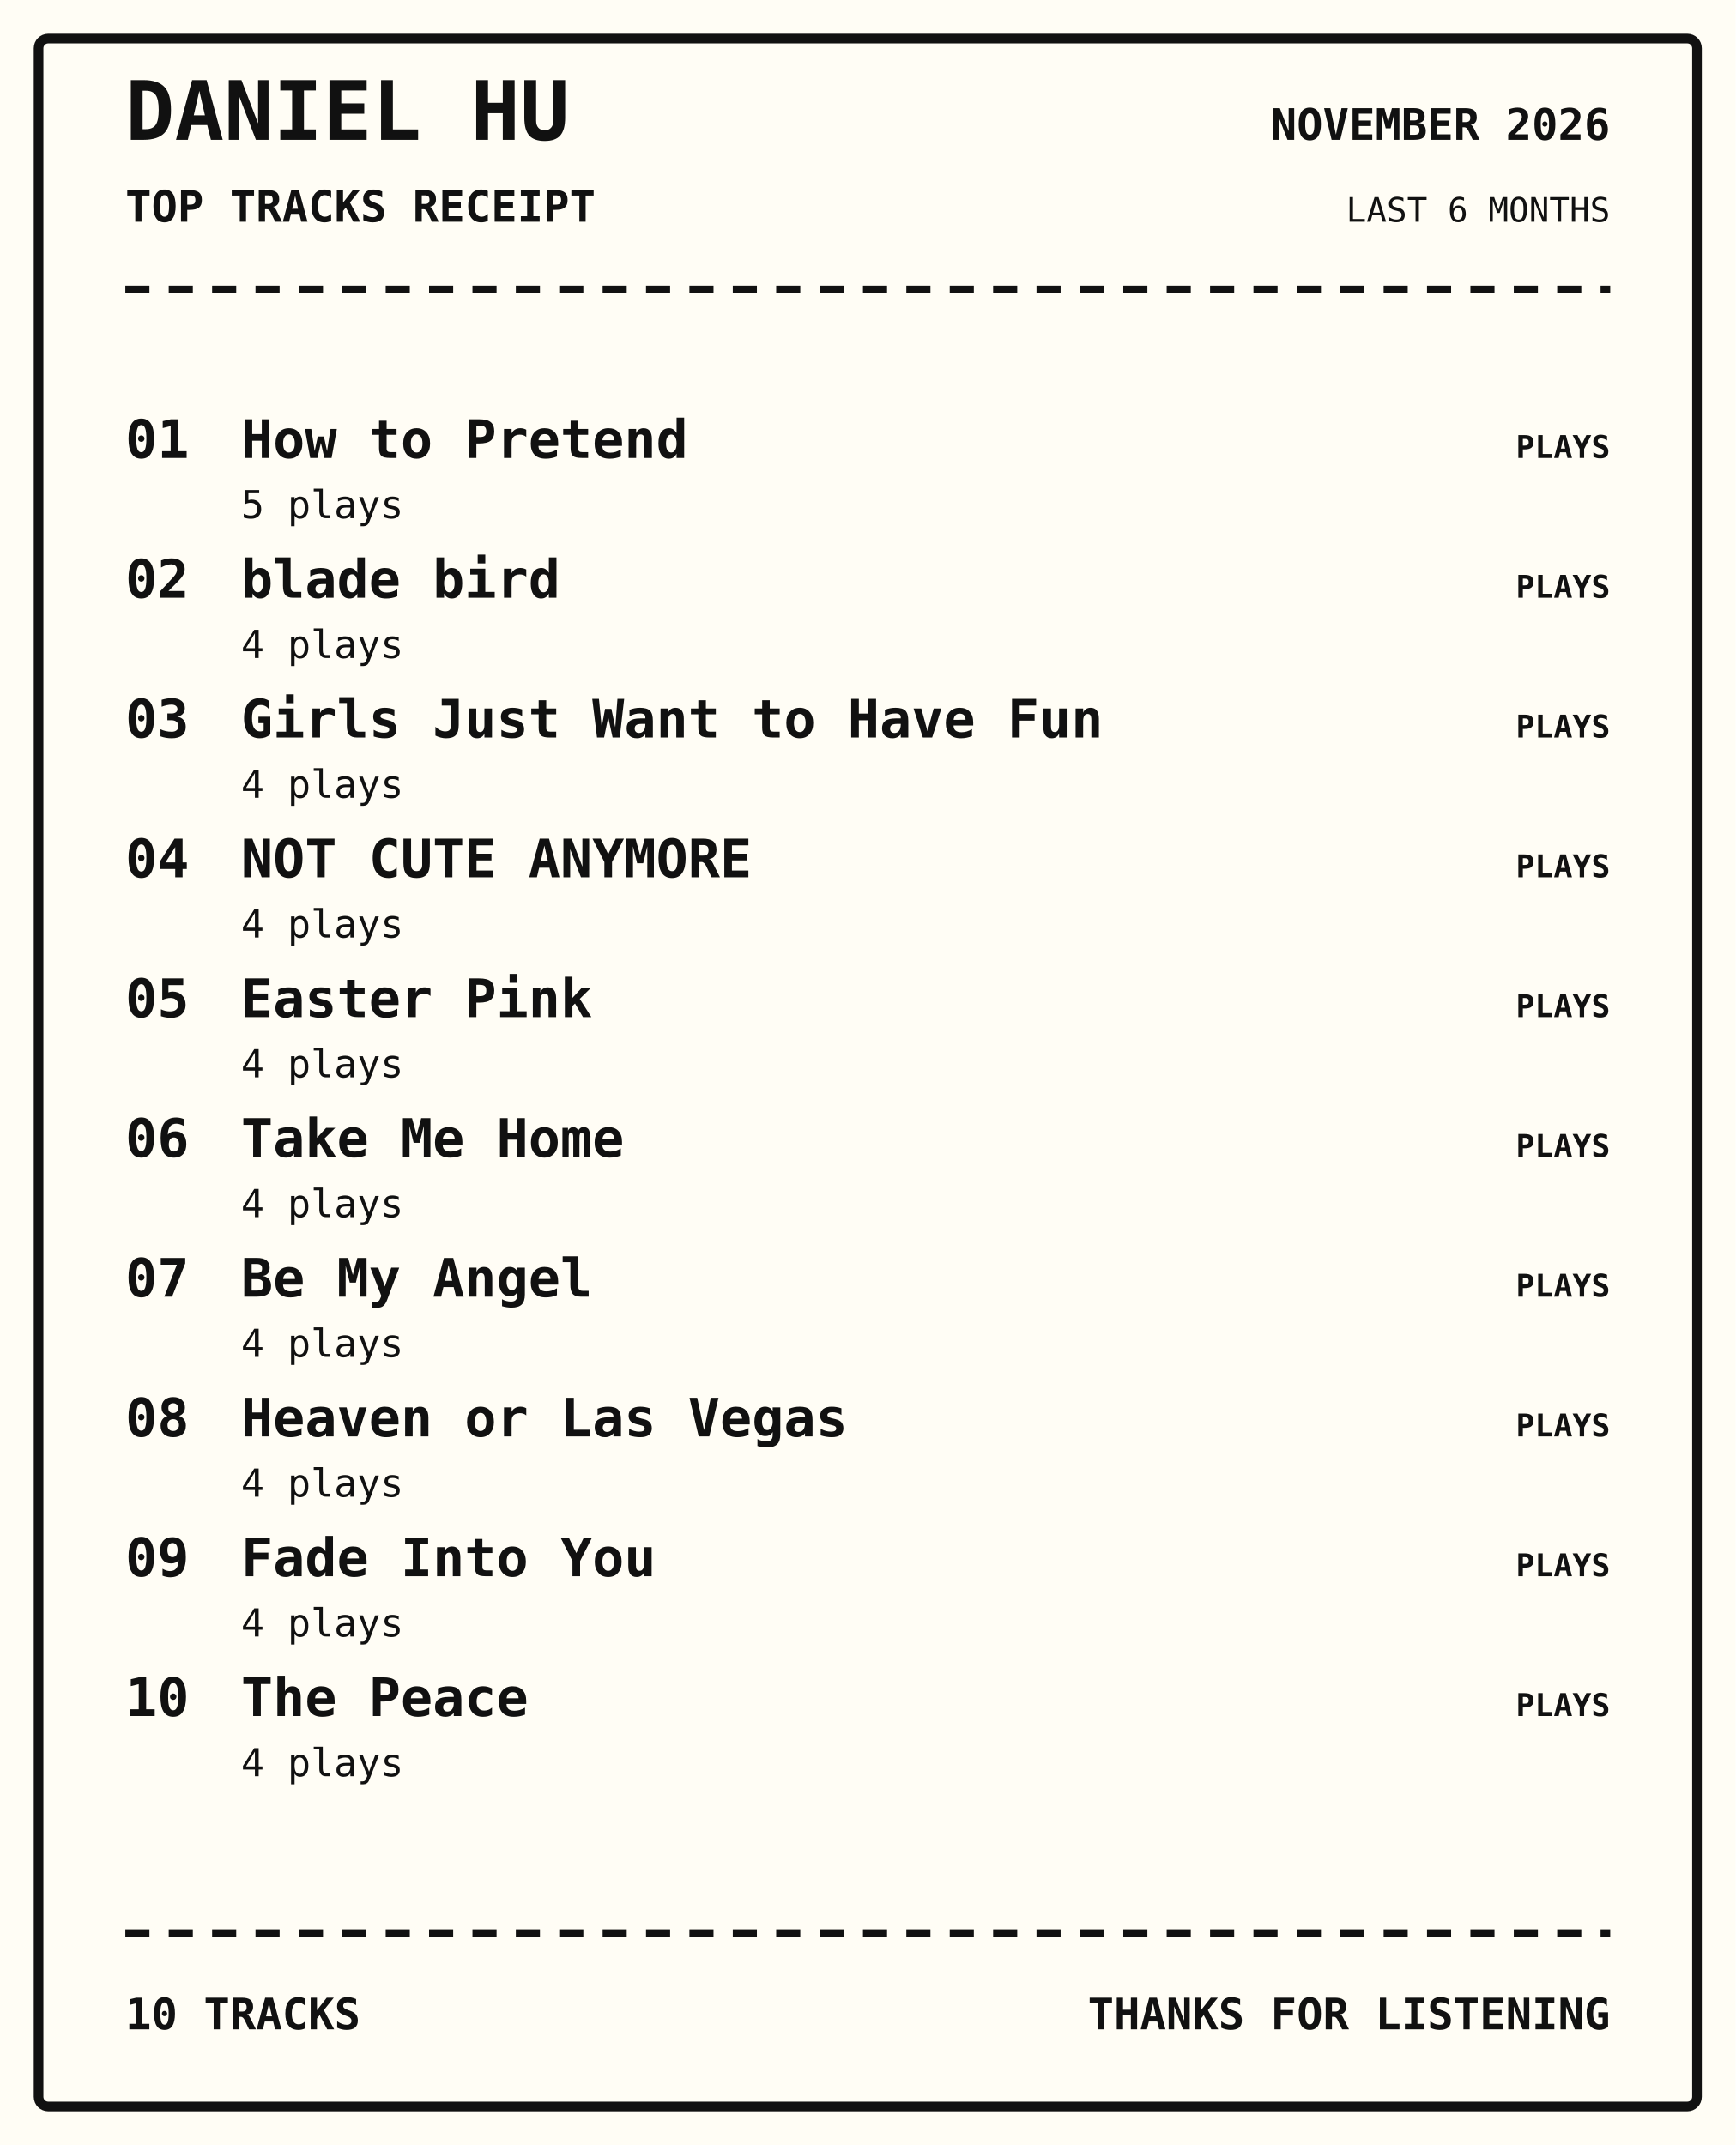
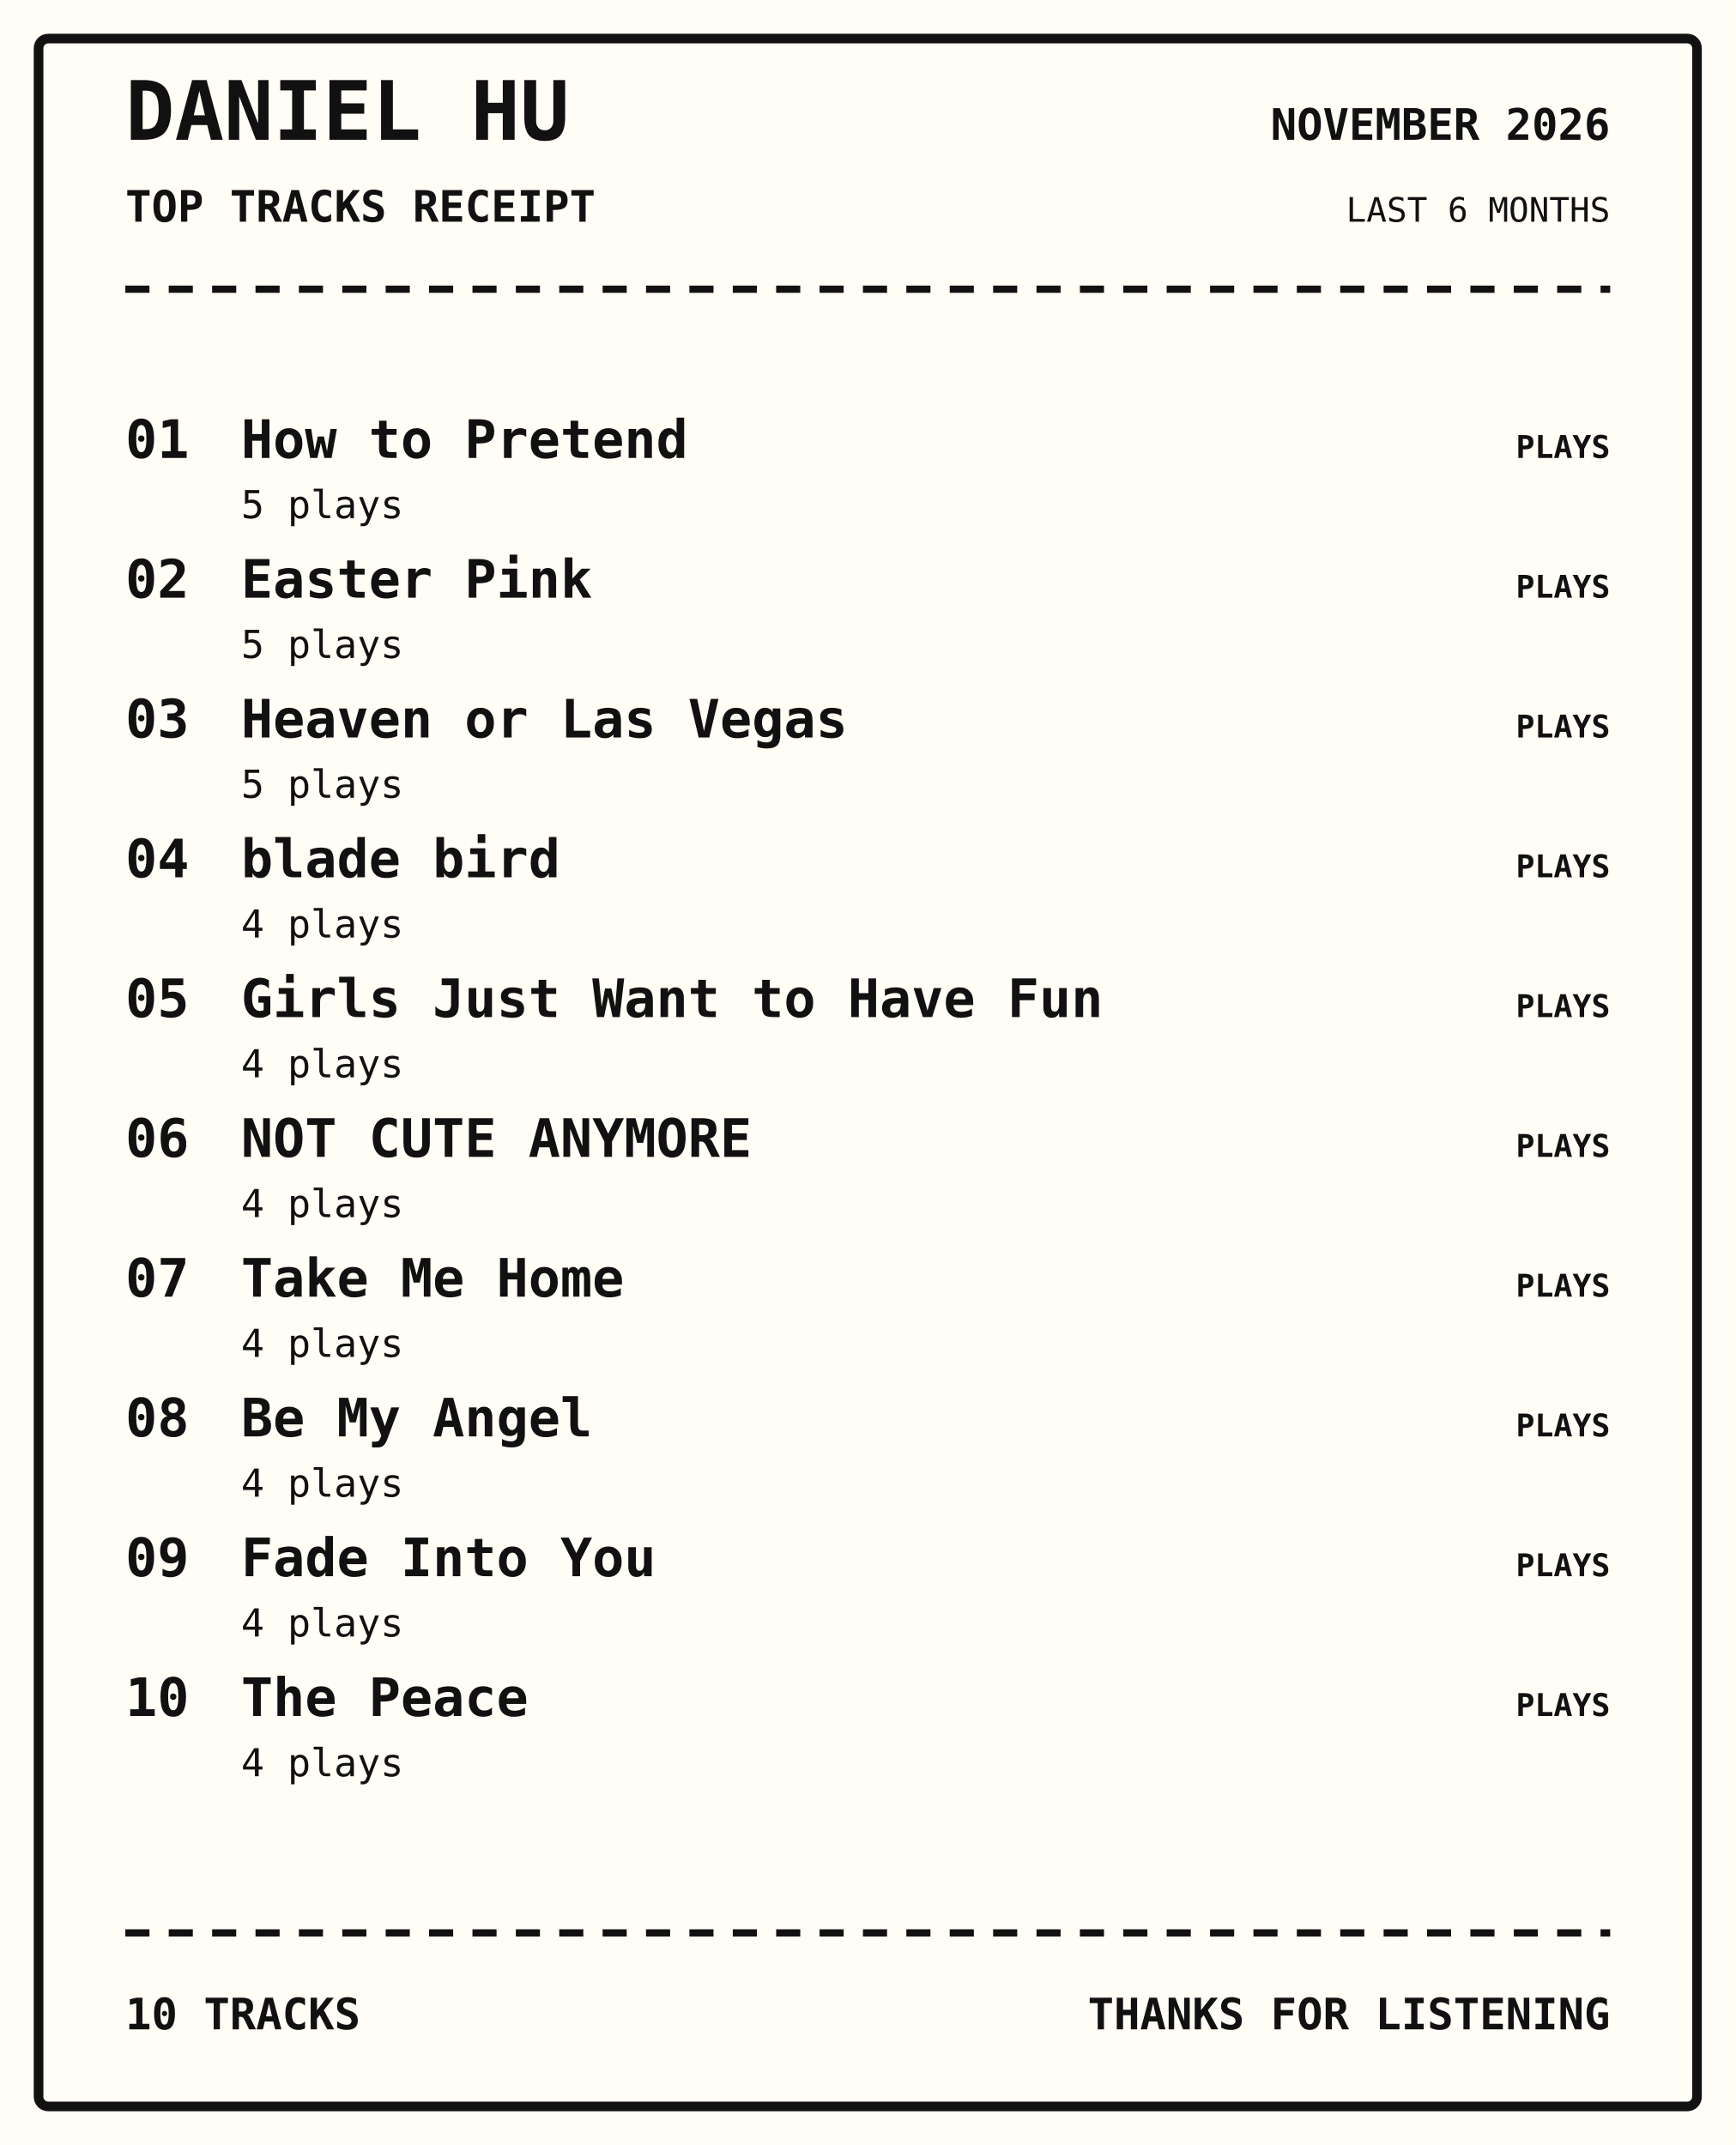
<svg xmlns="http://www.w3.org/2000/svg" width="720" height="890" viewBox="0 0 720 890">
  <rect width="100%" height="100%" fill="#fffdf5" />
  <rect x="16" y="16" width="688" height="858" rx="4" fill="none" stroke="#111" stroke-width="4" />
  <text x="52" y="58" font-family="monospace" font-size="34px" font-weight="800" text-anchor="start" fill="#111">DANIEL HU</text>
  <text x="52" y="92" font-family="monospace" font-size="18px" font-weight="700" text-anchor="start" fill="#111">TOP TRACKS RECEIPT</text>
  <text x="668" y="58" font-family="monospace" font-size="18px" font-weight="700" text-anchor="end" fill="#111">NOVEMBER 2026</text>
  <text x="668" y="92" font-family="monospace" font-size="14px" font-weight="400" text-anchor="end" fill="#111">LAST 6 MONTHS</text>
  <path d="M52 120 H668" stroke="#111" stroke-width="3" stroke-dasharray="10 8" />
  <text x="52" y="190" font-family="monospace" font-size="22px" font-weight="700" text-anchor="start" fill="#111">01</text>
  <text x="100" y="190" font-family="monospace" font-size="22px" font-weight="700" text-anchor="start" fill="#111">How to Pretend</text>
  <text x="100" y="215" font-family="monospace" font-size="16px" font-weight="400" text-anchor="start" fill="#111">5 plays</text>
  <text x="668" y="190" font-family="monospace" font-size="13px" font-weight="700" text-anchor="end" fill="#111">PLAYS</text>
  <text x="52" y="248" font-family="monospace" font-size="22px" font-weight="700" text-anchor="start" fill="#111">02</text>
-   <text x="100" y="248" font-family="monospace" font-size="22px" font-weight="700" text-anchor="start" fill="#111">blade bird</text>
-   <text x="100" y="273" font-family="monospace" font-size="16px" font-weight="400" text-anchor="start" fill="#111">4 plays</text>
+   <text x="100" y="248" font-family="monospace" font-size="22px" font-weight="700" text-anchor="start" fill="#111">Easter Pink</text>
+   <text x="100" y="273" font-family="monospace" font-size="16px" font-weight="400" text-anchor="start" fill="#111">5 plays</text>
  <text x="668" y="248" font-family="monospace" font-size="13px" font-weight="700" text-anchor="end" fill="#111">PLAYS</text>
  <text x="52" y="306" font-family="monospace" font-size="22px" font-weight="700" text-anchor="start" fill="#111">03</text>
-   <text x="100" y="306" font-family="monospace" font-size="22px" font-weight="700" text-anchor="start" fill="#111">Girls Just Want to Have Fun</text>
-   <text x="100" y="331" font-family="monospace" font-size="16px" font-weight="400" text-anchor="start" fill="#111">4 plays</text>
+   <text x="100" y="306" font-family="monospace" font-size="22px" font-weight="700" text-anchor="start" fill="#111">Heaven or Las Vegas</text>
+   <text x="100" y="331" font-family="monospace" font-size="16px" font-weight="400" text-anchor="start" fill="#111">5 plays</text>
  <text x="668" y="306" font-family="monospace" font-size="13px" font-weight="700" text-anchor="end" fill="#111">PLAYS</text>
  <text x="52" y="364" font-family="monospace" font-size="22px" font-weight="700" text-anchor="start" fill="#111">04</text>
-   <text x="100" y="364" font-family="monospace" font-size="22px" font-weight="700" text-anchor="start" fill="#111">NOT CUTE ANYMORE</text>
+   <text x="100" y="364" font-family="monospace" font-size="22px" font-weight="700" text-anchor="start" fill="#111">blade bird</text>
  <text x="100" y="389" font-family="monospace" font-size="16px" font-weight="400" text-anchor="start" fill="#111">4 plays</text>
  <text x="668" y="364" font-family="monospace" font-size="13px" font-weight="700" text-anchor="end" fill="#111">PLAYS</text>
  <text x="52" y="422" font-family="monospace" font-size="22px" font-weight="700" text-anchor="start" fill="#111">05</text>
-   <text x="100" y="422" font-family="monospace" font-size="22px" font-weight="700" text-anchor="start" fill="#111">Easter Pink</text>
+   <text x="100" y="422" font-family="monospace" font-size="22px" font-weight="700" text-anchor="start" fill="#111">Girls Just Want to Have Fun</text>
  <text x="100" y="447" font-family="monospace" font-size="16px" font-weight="400" text-anchor="start" fill="#111">4 plays</text>
  <text x="668" y="422" font-family="monospace" font-size="13px" font-weight="700" text-anchor="end" fill="#111">PLAYS</text>
  <text x="52" y="480" font-family="monospace" font-size="22px" font-weight="700" text-anchor="start" fill="#111">06</text>
-   <text x="100" y="480" font-family="monospace" font-size="22px" font-weight="700" text-anchor="start" fill="#111">Take Me Home</text>
+   <text x="100" y="480" font-family="monospace" font-size="22px" font-weight="700" text-anchor="start" fill="#111">NOT CUTE ANYMORE</text>
  <text x="100" y="505" font-family="monospace" font-size="16px" font-weight="400" text-anchor="start" fill="#111">4 plays</text>
  <text x="668" y="480" font-family="monospace" font-size="13px" font-weight="700" text-anchor="end" fill="#111">PLAYS</text>
  <text x="52" y="538" font-family="monospace" font-size="22px" font-weight="700" text-anchor="start" fill="#111">07</text>
-   <text x="100" y="538" font-family="monospace" font-size="22px" font-weight="700" text-anchor="start" fill="#111">Be My Angel</text>
+   <text x="100" y="538" font-family="monospace" font-size="22px" font-weight="700" text-anchor="start" fill="#111">Take Me Home</text>
  <text x="100" y="563" font-family="monospace" font-size="16px" font-weight="400" text-anchor="start" fill="#111">4 plays</text>
  <text x="668" y="538" font-family="monospace" font-size="13px" font-weight="700" text-anchor="end" fill="#111">PLAYS</text>
  <text x="52" y="596" font-family="monospace" font-size="22px" font-weight="700" text-anchor="start" fill="#111">08</text>
-   <text x="100" y="596" font-family="monospace" font-size="22px" font-weight="700" text-anchor="start" fill="#111">Heaven or Las Vegas</text>
+   <text x="100" y="596" font-family="monospace" font-size="22px" font-weight="700" text-anchor="start" fill="#111">Be My Angel</text>
  <text x="100" y="621" font-family="monospace" font-size="16px" font-weight="400" text-anchor="start" fill="#111">4 plays</text>
  <text x="668" y="596" font-family="monospace" font-size="13px" font-weight="700" text-anchor="end" fill="#111">PLAYS</text>
  <text x="52" y="654" font-family="monospace" font-size="22px" font-weight="700" text-anchor="start" fill="#111">09</text>
  <text x="100" y="654" font-family="monospace" font-size="22px" font-weight="700" text-anchor="start" fill="#111">Fade Into You</text>
  <text x="100" y="679" font-family="monospace" font-size="16px" font-weight="400" text-anchor="start" fill="#111">4 plays</text>
  <text x="668" y="654" font-family="monospace" font-size="13px" font-weight="700" text-anchor="end" fill="#111">PLAYS</text>
  <text x="52" y="712" font-family="monospace" font-size="22px" font-weight="700" text-anchor="start" fill="#111">10</text>
  <text x="100" y="712" font-family="monospace" font-size="22px" font-weight="700" text-anchor="start" fill="#111">The Peace</text>
  <text x="100" y="737" font-family="monospace" font-size="16px" font-weight="400" text-anchor="start" fill="#111">4 plays</text>
  <text x="668" y="712" font-family="monospace" font-size="13px" font-weight="700" text-anchor="end" fill="#111">PLAYS</text>
  <path d="M52 802 H668" stroke="#111" stroke-width="3" stroke-dasharray="10 8" />
  <text x="52" y="842" font-family="monospace" font-size="18px" font-weight="700" text-anchor="start" fill="#111">10 TRACKS</text>
  <text x="668" y="842" font-family="monospace" font-size="18px" font-weight="700" text-anchor="end" fill="#111">THANKS FOR LISTENING</text>
</svg>
